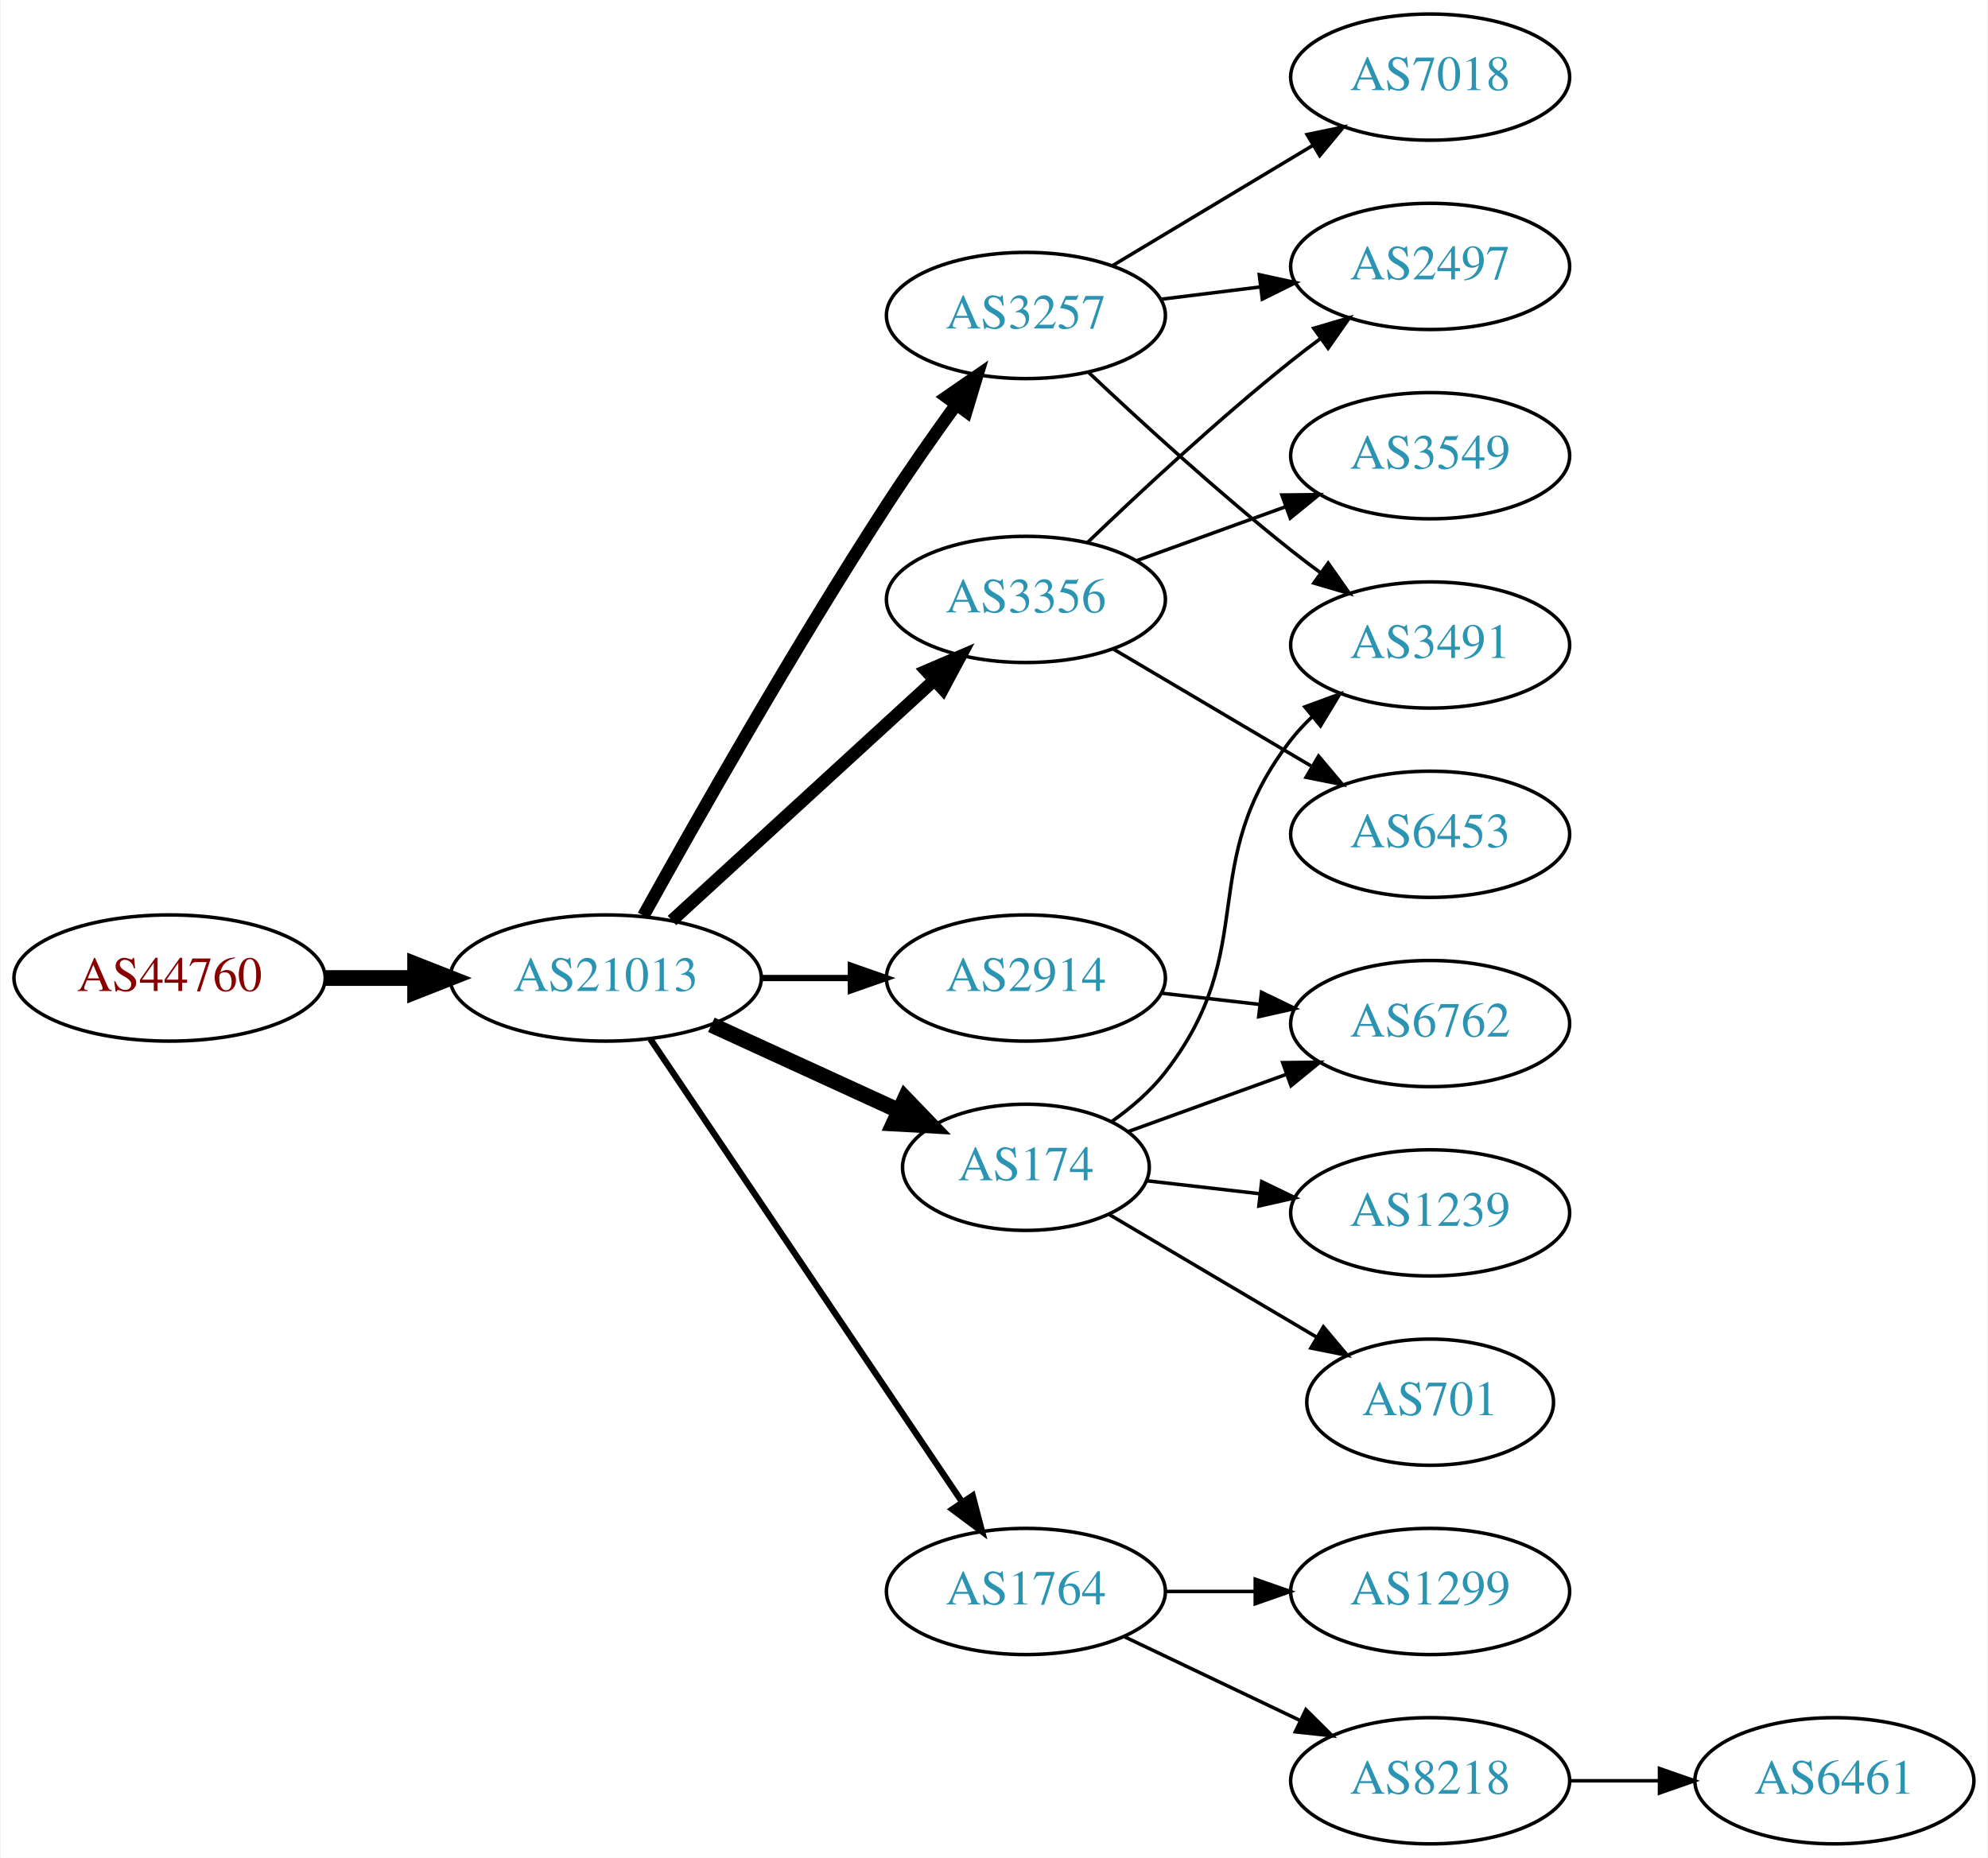
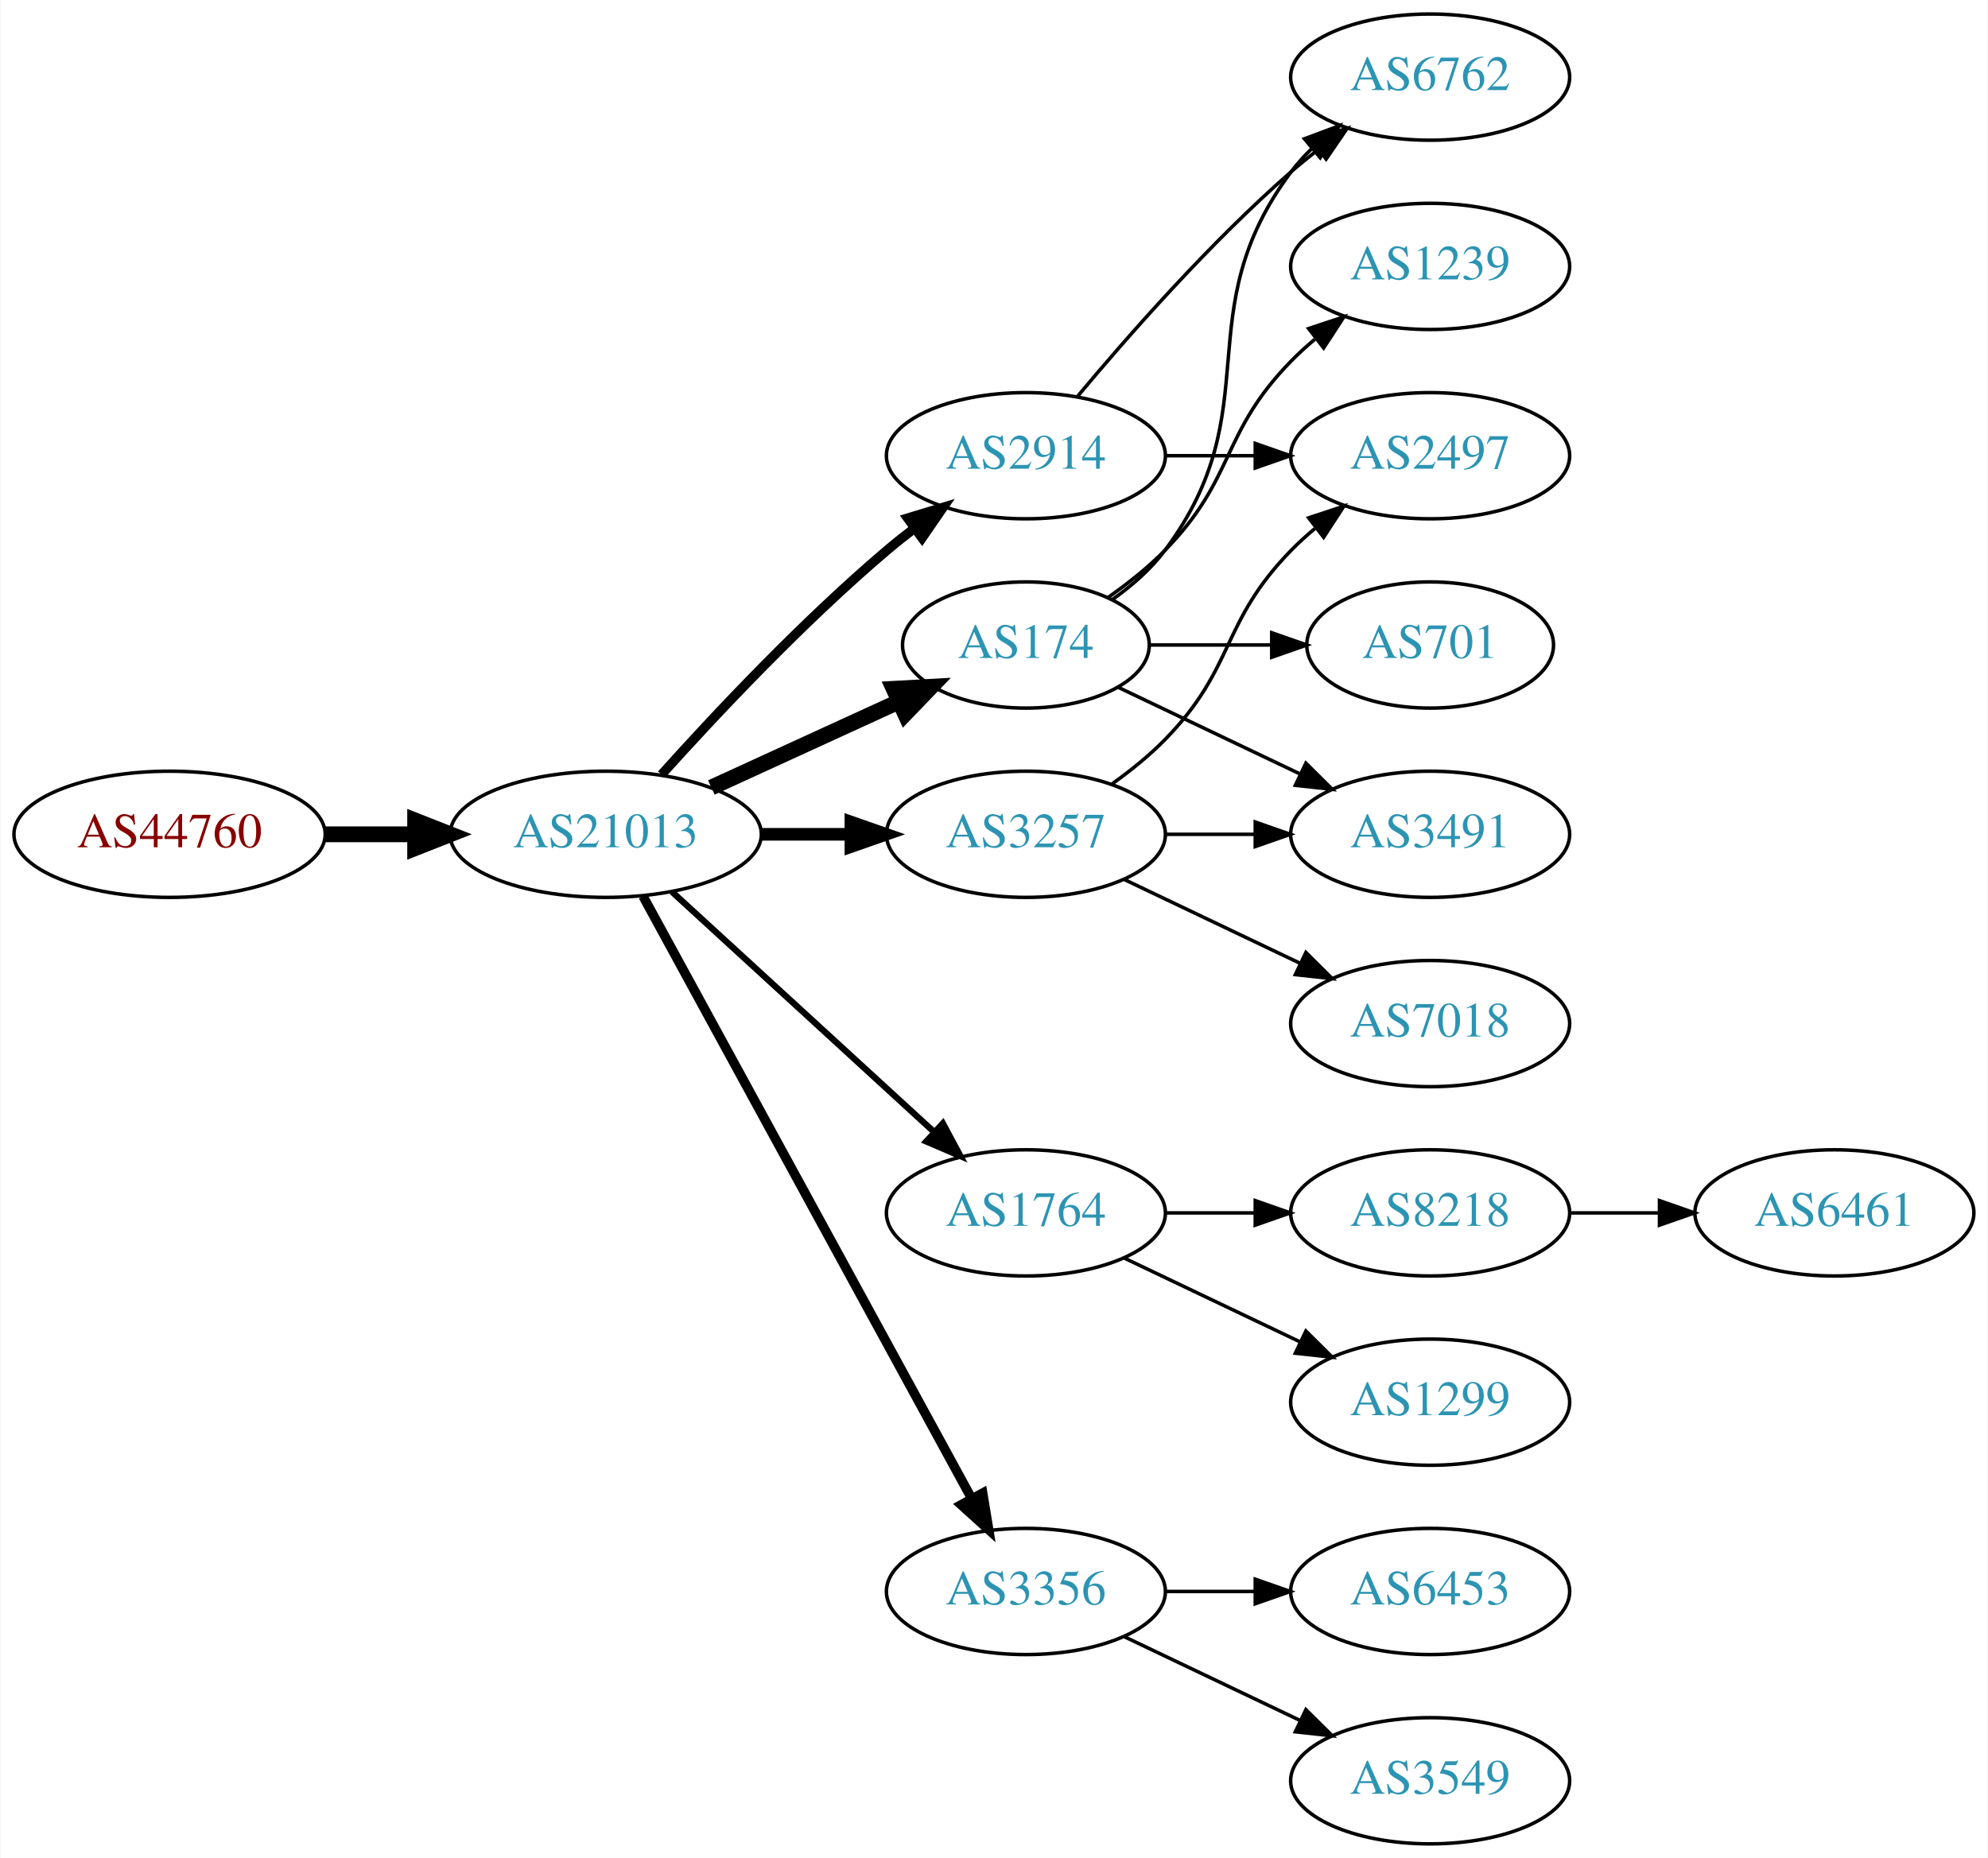
<svg xmlns="http://www.w3.org/2000/svg" xmlns:xlink="http://www.w3.org/1999/xlink" width="567pt" height="530pt" viewBox="0.00 0.00 566.66 530.00">
  <g id="graph0" class="graph" transform="scale(1 1) rotate(0) translate(4 526)">
    <polygon fill="white" stroke="none" points="-4,4 -4,-526 562.663,-526 562.663,4 -4,4" />
    <g id="node1" class="node">
      <g id="a_node1">
        <a xlink:href="/asn/44760" xlink:title="AS44760 ~ Skidata AG [AT]">
-           <ellipse fill="#ffffff" stroke="black" cx="44.196" cy="-247" rx="44.393" ry="18" />
-           <text text-anchor="middle" x="44.196" y="-243.3" font-family="Times,serif" font-size="14.00" fill="#880000">AS44760</text>
+           <ellipse fill="#ffffff" stroke="black" cx="44.196" cy="-288" rx="44.393" ry="18" />
+           <text text-anchor="middle" x="44.196" y="-284.3" font-family="Times,serif" font-size="14.00" fill="#880000">AS44760</text>
        </a>
      </g>
    </g>
    <g id="node2" class="node">
      <g id="a_node2">
        <a xlink:href="/asn/21013" xlink:title="AS21013 ~ Wels, AT [AT]">
-           <ellipse fill="#ffffff" stroke="black" cx="168.588" cy="-247" rx="44.393" ry="18" />
-           <text text-anchor="middle" x="168.588" y="-243.3" font-family="Times,serif" font-size="14.00" fill="#2c94b3">AS21013</text>
+           <ellipse fill="#ffffff" stroke="black" cx="168.588" cy="-288" rx="44.393" ry="18" />
+           <text text-anchor="middle" x="168.588" y="-284.3" font-family="Times,serif" font-size="14.00" fill="#2c94b3">AS21013</text>
        </a>
      </g>
    </g>
    <g id="edge1" class="edge">
-       <path fill="none" stroke="black" stroke-width="4.5" d="M88.692,-247C96.898,-247 105.569,-247 114.041,-247" />
-       <polygon fill="black" stroke="black" stroke-width="4.5" points="114.233,-250.938 124.233,-247 114.233,-243.063 114.233,-250.938" />
+       <path fill="none" stroke="black" stroke-width="4.5" d="M88.692,-288C96.898,-288 105.569,-288 114.041,-288" />
+       <polygon fill="black" stroke="black" stroke-width="4.5" points="114.233,-291.938 124.233,-288 114.233,-284.063 114.233,-291.938" />
    </g>
    <g id="node3" class="node">
      <g id="a_node3">
-         <a xlink:href="/asn/3257" xlink:title="AS3257 ~ GTT [DE]">
-           <ellipse fill="#ffffff" stroke="black" cx="288.431" cy="-436" rx="39.794" ry="18" />
-           <text text-anchor="middle" x="288.431" y="-432.3" font-family="Times,serif" font-size="14.00" fill="#2c94b3">AS3257</text>
+         <a xlink:href="/asn/174" xlink:title="AS174 ~ Cogent Communications [US]">
+           <ellipse fill="#ffffff" stroke="black" cx="288.431" cy="-342" rx="35.194" ry="18" />
+           <text text-anchor="middle" x="288.431" y="-338.3" font-family="Times,serif" font-size="14.00" fill="#2c94b3">AS174</text>
        </a>
      </g>
    </g>
    <g id="edge2" class="edge">
-       <path fill="none" stroke="black" stroke-width="3.6" d="M179.341,-264.783C193.817,-290.901 222.15,-340.977 248.784,-382 254.969,-391.526 262.117,-401.717 268.571,-410.651" />
-       <polygon fill="black" stroke="black" stroke-width="3.6" points="265.771,-412.751 274.492,-418.768 271.426,-408.626 265.771,-412.751" />
+       <path fill="none" stroke="black" stroke-width="4.5" d="M198.718,-301.348C214.935,-308.78 235.238,-318.083 252.327,-325.914" />
+       <polygon fill="black" stroke="black" stroke-width="4.5" points="250.713,-329.506 261.444,-330.092 253.994,-322.347 250.713,-329.506" />
    </g>
    <g id="node4" class="node">
      <g id="a_node4">
        <a xlink:href="/asn/1764" xlink:title="AS1764 ~ NEXTLAYER-AS [AT]">
-           <ellipse fill="#ffffff" stroke="black" cx="288.431" cy="-72" rx="39.794" ry="18" />
-           <text text-anchor="middle" x="288.431" y="-68.3" font-family="Times,serif" font-size="14.00" fill="#2c94b3">AS1764</text>
+           <ellipse fill="#ffffff" stroke="black" cx="288.431" cy="-180" rx="39.794" ry="18" />
+           <text text-anchor="middle" x="288.431" y="-176.3" font-family="Times,serif" font-size="14.00" fill="#2c94b3">AS1764</text>
        </a>
      </g>
    </g>
    <g id="edge3" class="edge">
-       <path fill="none" stroke="black" stroke-width="1.8" d="M181.318,-229.581C202.195,-198.578 245.883,-133.699 270.187,-97.608" />
-       <polygon fill="black" stroke="black" stroke-width="1.8" points="273.24,-99.341 275.922,-89.091 267.433,-95.431 273.24,-99.341" />
+       <path fill="none" stroke="black" stroke-width="1.8" d="M187.486,-271.597C207.414,-253.333 239.772,-223.678 262.249,-203.079" />
+       <polygon fill="black" stroke="black" stroke-width="1.8" points="264.743,-205.54 269.751,-196.203 260.014,-200.38 264.743,-205.54" />
    </g>
    <g id="node5" class="node">
      <g id="a_node5">
-         <a xlink:href="/asn/3356" xlink:title="AS3356 ~ Level 3 Parent, LLC [US]">
-           <ellipse fill="#ffffff" stroke="black" cx="288.431" cy="-355" rx="39.794" ry="18" />
-           <text text-anchor="middle" x="288.431" y="-351.3" font-family="Times,serif" font-size="14.00" fill="#2c94b3">AS3356</text>
+         <a xlink:href="/asn/2914" xlink:title="AS2914 ~ NTT America, Inc. [US]">
+           <ellipse fill="#ffffff" stroke="black" cx="288.431" cy="-396" rx="39.794" ry="18" />
+           <text text-anchor="middle" x="288.431" y="-392.3" font-family="Times,serif" font-size="14.00" fill="#2c94b3">AS2914</text>
        </a>
      </g>
    </g>
    <g id="edge4" class="edge">
-       <path fill="none" stroke="black" stroke-width="3.6" d="M187.486,-263.403C207.414,-281.667 239.772,-311.322 262.249,-331.921" />
-       <polygon fill="black" stroke="black" stroke-width="3.6" points="260.014,-334.62 269.751,-338.797 264.743,-329.46 260.014,-334.62" />
+       <path fill="none" stroke="black" stroke-width="2.7" d="M184.521,-305.044C199.847,-322.097 224.782,-348.65 248.784,-369 251.281,-371.117 253.942,-373.232 256.653,-375.293" />
+       <polygon fill="black" stroke="black" stroke-width="2.7" points="254.69,-378.194 264.83,-381.266 258.819,-372.541 254.69,-378.194" />
    </g>
    <g id="node6" class="node">
      <g id="a_node6">
-         <a xlink:href="/asn/174" xlink:title="AS174 ~ Cogent Communications [US]">
-           <ellipse fill="#ffffff" stroke="black" cx="288.431" cy="-193" rx="35.194" ry="18" />
-           <text text-anchor="middle" x="288.431" y="-189.3" font-family="Times,serif" font-size="14.00" fill="#2c94b3">AS174</text>
+         <a xlink:href="/asn/3356" xlink:title="AS3356 ~ Level 3 Parent, LLC [US]">
+           <ellipse fill="#ffffff" stroke="black" cx="288.431" cy="-72" rx="39.794" ry="18" />
+           <text text-anchor="middle" x="288.431" y="-68.3" font-family="Times,serif" font-size="14.00" fill="#2c94b3">AS3356</text>
        </a>
      </g>
    </g>
    <g id="edge5" class="edge">
-       <path fill="none" stroke="black" stroke-width="4.5" d="M198.718,-233.652C214.935,-226.22 235.238,-216.917 252.327,-209.086" />
-       <polygon fill="black" stroke="black" stroke-width="4.5" points="253.994,-212.653 261.444,-204.908 250.713,-205.494 253.994,-212.653" />
+       <path fill="none" stroke="black" stroke-width="2.7" d="M179.232,-270.324C199.913,-232.416 248.626,-143.127 273.005,-98.442" />
+       <polygon fill="black" stroke="black" stroke-width="2.7" points="276.102,-100.072 277.819,-89.618 269.957,-96.72 276.102,-100.072" />
    </g>
    <g id="node7" class="node">
      <g id="a_node7">
-         <a xlink:href="/asn/2914" xlink:title="AS2914 ~ NTT America, Inc. [US]">
-           <ellipse fill="#ffffff" stroke="black" cx="288.431" cy="-247" rx="39.794" ry="18" />
-           <text text-anchor="middle" x="288.431" y="-243.3" font-family="Times,serif" font-size="14.00" fill="#2c94b3">AS2914</text>
+         <a xlink:href="/asn/3257" xlink:title="AS3257 ~ GTT [DE]">
+           <ellipse fill="#ffffff" stroke="black" cx="288.431" cy="-288" rx="39.794" ry="18" />
+           <text text-anchor="middle" x="288.431" y="-284.3" font-family="Times,serif" font-size="14.00" fill="#2c94b3">AS3257</text>
        </a>
      </g>
    </g>
    <g id="edge6" class="edge">
-       <path fill="none" stroke="black" stroke-width="1.8" d="M212.799,-247C221.112,-247 229.875,-247 238.357,-247" />
-       <polygon fill="black" stroke="black" stroke-width="1.8" points="238.516,-250.5 248.516,-247 238.516,-243.5 238.516,-250.5" />
+       <path fill="none" stroke="black" stroke-width="3.6" d="M212.799,-288C221.112,-288 229.875,-288 238.357,-288" />
+       <polygon fill="black" stroke="black" stroke-width="3.6" points="238.516,-291.5 248.516,-288 238.516,-284.5 238.516,-291.5" />
    </g>
    <g id="node8" class="node">
      <g id="a_node8">
-         <a xlink:href="/asn/7018" xlink:title="AS7018 ~ AT&amp;T Services, Inc. [US]">
+         <a xlink:href="/asn/6762" xlink:title="AS6762 ~ TELECOM ITALIA SPARKLE S.p.A. [IT]">
          <ellipse fill="#ffffff" stroke="black" cx="403.724" cy="-504" rx="39.794" ry="18" />
-           <text text-anchor="middle" x="403.724" y="-500.3" font-family="Times,serif" font-size="14.00" fill="#2c94b3">AS7018</text>
+           <text text-anchor="middle" x="403.724" y="-500.3" font-family="Times,serif" font-size="14.00" fill="#2c94b3">AS6762</text>
        </a>
      </g>
    </g>
    <g id="edge7" class="edge">
-       <path fill="none" stroke="black" d="M313.181,-450.255C329.797,-460.229 352.193,-473.671 370.43,-484.617" />
-       <polygon fill="black" stroke="black" points="368.63,-487.618 379.005,-489.764 372.232,-481.616 368.63,-487.618" />
+       <path fill="none" stroke="black" d="M313.157,-355.011C318.654,-358.919 324.062,-363.622 328.077,-369 358.349,-409.542 333.806,-436.458 364.077,-477 365.822,-479.336 367.829,-481.545 369.992,-483.617" />
+       <polygon fill="black" stroke="black" points="367.87,-486.405 377.793,-490.118 372.352,-481.027 367.87,-486.405" />
    </g>
    <g id="node9" class="node">
      <g id="a_node9">
-         <a xlink:href="/asn/2497" xlink:title="AS2497 ~ Internet Initiative Japan Inc. [JP]">
-           <ellipse fill="#ffffff" stroke="black" cx="403.724" cy="-450" rx="39.794" ry="18" />
-           <text text-anchor="middle" x="403.724" y="-446.3" font-family="Times,serif" font-size="14.00" fill="#2c94b3">AS2497</text>
+         <a xlink:href="/asn/701" xlink:title="AS701 ~ UUNET [US]">
+           <ellipse fill="#ffffff" stroke="black" cx="403.724" cy="-342" rx="35.194" ry="18" />
+           <text text-anchor="middle" x="403.724" y="-338.3" font-family="Times,serif" font-size="14.00" fill="#2c94b3">AS701</text>
        </a>
      </g>
    </g>
    <g id="edge8" class="edge">
-       <path fill="none" stroke="black" d="M326.841,-440.623C335.929,-441.746 345.766,-442.962 355.251,-444.134" />
-       <polygon fill="black" stroke="black" points="354.999,-447.629 365.353,-445.382 355.857,-440.682 354.999,-447.629" />
+       <path fill="none" stroke="black" d="M323.73,-342C334.6,-342 346.778,-342 358.255,-342" />
+       <polygon fill="black" stroke="black" points="358.541,-345.5 368.541,-342 358.541,-338.5 358.541,-345.5" />
    </g>
    <g id="node10" class="node">
      <g id="a_node10">
        <a xlink:href="/asn/3491" xlink:title="AS3491 ~ PCCW Global, Inc. [US]">
-           <ellipse fill="#ffffff" stroke="black" cx="403.724" cy="-342" rx="39.794" ry="18" />
-           <text text-anchor="middle" x="403.724" y="-338.3" font-family="Times,serif" font-size="14.00" fill="#2c94b3">AS3491</text>
+           <ellipse fill="#ffffff" stroke="black" cx="403.724" cy="-288" rx="39.794" ry="18" />
+           <text text-anchor="middle" x="403.724" y="-284.3" font-family="Times,serif" font-size="14.00" fill="#2c94b3">AS3491</text>
        </a>
      </g>
    </g>
    <g id="edge9" class="edge">
-       <path fill="none" stroke="black" d="M306.406,-419.68C321.208,-405.716 343.477,-385.342 364.077,-369 366.788,-366.849 369.658,-364.672 372.56,-362.537" />
-       <polygon fill="black" stroke="black" points="374.635,-365.356 380.72,-356.683 370.554,-359.669 374.635,-365.356" />
+       <path fill="none" stroke="black" d="M314.856,-329.881C330.159,-322.587 349.882,-313.186 366.764,-305.14" />
+       <polygon fill="black" stroke="black" points="368.283,-308.293 375.804,-300.831 365.271,-301.974 368.283,-308.293" />
    </g>
    <g id="node11" class="node">
      <g id="a_node11">
-         <a xlink:href="/asn/1299" xlink:title="AS1299 ~ Telia Carrier [EU]">
-           <ellipse fill="#ffffff" stroke="black" cx="403.724" cy="-72" rx="39.794" ry="18" />
-           <text text-anchor="middle" x="403.724" y="-68.3" font-family="Times,serif" font-size="14.00" fill="#2c94b3">AS1299</text>
+         <a xlink:href="/asn/1239" xlink:title="AS1239 ~ Sprint [US]">
+           <ellipse fill="#ffffff" stroke="black" cx="403.724" cy="-450" rx="39.794" ry="18" />
+           <text text-anchor="middle" x="403.724" y="-446.3" font-family="Times,serif" font-size="14.00" fill="#2c94b3">AS1239</text>
        </a>
      </g>
    </g>
    <g id="edge10" class="edge">
-       <path fill="none" stroke="black" d="M328.103,-72C336.306,-72 345.07,-72 353.602,-72" />
-       <polygon fill="black" stroke="black" points="353.841,-75.5 363.841,-72 353.841,-68.5 353.841,-75.5" />
+       <path fill="none" stroke="black" d="M311.814,-355.532C317.455,-359.49 323.269,-364.086 328.077,-369 348.25,-389.617 343.905,-402.383 364.077,-423 366.17,-425.139 368.453,-427.218 370.83,-429.21" />
+       <polygon fill="black" stroke="black" points="369.074,-432.275 379.13,-435.611 373.349,-426.732 369.074,-432.275" />
    </g>
    <g id="node12" class="node">
      <g id="a_node12">
        <a xlink:href="/asn/8218" xlink:title="AS8218 ~ legacy Neotelecoms [FR]">
+           <ellipse fill="#ffffff" stroke="black" cx="403.724" cy="-180" rx="39.794" ry="18" />
+           <text text-anchor="middle" x="403.724" y="-176.3" font-family="Times,serif" font-size="14.00" fill="#2c94b3">AS8218</text>
+         </a>
+       </g>
+     </g>
+     <g id="edge11" class="edge">
+       <path fill="none" stroke="black" d="M328.103,-180C336.306,-180 345.07,-180 353.602,-180" />
+       <polygon fill="black" stroke="black" points="353.841,-183.5 363.841,-180 353.841,-176.5 353.841,-183.5" />
+     </g>
+     <g id="node13" class="node">
+       <g id="a_node13">
+         <a xlink:href="/asn/1299" xlink:title="AS1299 ~ Telia Carrier [EU]">
+           <ellipse fill="#ffffff" stroke="black" cx="403.724" cy="-126" rx="39.794" ry="18" />
+           <text text-anchor="middle" x="403.724" y="-122.3" font-family="Times,serif" font-size="14.00" fill="#2c94b3">AS1299</text>
+         </a>
+       </g>
+     </g>
+     <g id="edge12" class="edge">
+       <path fill="none" stroke="black" d="M316.567,-167.066C331.561,-159.919 350.382,-150.948 366.605,-143.215" />
+       <polygon fill="black" stroke="black" points="368.288,-146.291 375.809,-138.829 365.276,-139.972 368.288,-146.291" />
+     </g>
+     <g id="edge14" class="edge">
+       <path fill="none" stroke="black" d="M303.061,-412.817C317.343,-429.929 340.89,-456.745 364.077,-477 366.543,-479.154 369.182,-481.294 371.879,-483.372" />
+       <polygon fill="black" stroke="black" points="369.904,-486.264 380.033,-489.37 374.052,-480.625 369.904,-486.264" />
+     </g>
+     <g id="node15" class="node">
+       <g id="a_node15">
+         <a xlink:href="/asn/2497" xlink:title="AS2497 ~ Internet Initiative Japan Inc. [JP]">
+           <ellipse fill="#ffffff" stroke="black" cx="403.724" cy="-396" rx="39.794" ry="18" />
+           <text text-anchor="middle" x="403.724" y="-392.3" font-family="Times,serif" font-size="14.00" fill="#2c94b3">AS2497</text>
+         </a>
+       </g>
+     </g>
+     <g id="edge15" class="edge">
+       <path fill="none" stroke="black" d="M328.103,-396C336.306,-396 345.07,-396 353.602,-396" />
+       <polygon fill="black" stroke="black" points="353.841,-399.5 363.841,-396 353.841,-392.5 353.841,-399.5" />
+     </g>
+     <g id="node16" class="node">
+       <g id="a_node16">
+         <a xlink:href="/asn/6453" xlink:title="AS6453 ~ TATA COMMUNICATIONS (AMERICA) INC [US]">
+           <ellipse fill="#ffffff" stroke="black" cx="403.724" cy="-72" rx="39.794" ry="18" />
+           <text text-anchor="middle" x="403.724" y="-68.3" font-family="Times,serif" font-size="14.00" fill="#2c94b3">AS6453</text>
+         </a>
+       </g>
+     </g>
+     <g id="edge16" class="edge">
+       <path fill="none" stroke="black" d="M328.103,-72C336.306,-72 345.07,-72 353.602,-72" />
+       <polygon fill="black" stroke="black" points="353.841,-75.5 363.841,-72 353.841,-68.5 353.841,-75.5" />
+     </g>
+     <g id="node17" class="node">
+       <g id="a_node17">
+         <a xlink:href="/asn/3549" xlink:title="AS3549 ~ Level 3 Parent, LLC [US]">
          <ellipse fill="#ffffff" stroke="black" cx="403.724" cy="-18" rx="39.794" ry="18" />
-           <text text-anchor="middle" x="403.724" y="-14.3" font-family="Times,serif" font-size="14.00" fill="#2c94b3">AS8218</text>
-         </a>
-       </g>
-     </g>
-     <g id="edge11" class="edge">
+           <text text-anchor="middle" x="403.724" y="-14.3" font-family="Times,serif" font-size="14.00" fill="#2c94b3">AS3549</text>
+         </a>
+       </g>
+     </g>
+     <g id="edge17" class="edge">
      <path fill="none" stroke="black" d="M316.567,-59.066C331.561,-51.919 350.382,-42.948 366.605,-35.215" />
      <polygon fill="black" stroke="black" points="368.288,-38.291 375.809,-30.829 365.276,-31.972 368.288,-38.291" />
    </g>
-     <g id="edge14" class="edge">
-       <path fill="none" stroke="black" d="M306.074,-371.312C320.85,-385.51 343.263,-406.363 364.077,-423 366.78,-425.161 369.645,-427.344 372.544,-429.484" />
-       <polygon fill="black" stroke="black" points="370.535,-432.35 380.698,-435.344 374.62,-426.666 370.535,-432.35" />
-     </g>
-     <g id="node13" class="node">
-       <g id="a_node13">
-         <a xlink:href="/asn/3549" xlink:title="AS3549 ~ Level 3 Parent, LLC [US]">
-           <ellipse fill="#ffffff" stroke="black" cx="403.724" cy="-396" rx="39.794" ry="18" />
-           <text text-anchor="middle" x="403.724" y="-392.3" font-family="Times,serif" font-size="14.00" fill="#2c94b3">AS3549</text>
-         </a>
-       </g>
-     </g>
-     <g id="edge12" class="edge">
-       <path fill="none" stroke="black" d="M320.09,-366.095C333.062,-370.79 348.355,-376.324 362.236,-381.348" />
-       <polygon fill="black" stroke="black" points="361.446,-384.784 372.041,-384.896 363.828,-378.202 361.446,-384.784" />
+     <g id="edge19" class="edge">
+       <path fill="none" stroke="black" d="M328.103,-288C336.306,-288 345.07,-288 353.602,-288" />
+       <polygon fill="black" stroke="black" points="353.841,-291.5 363.841,-288 353.841,-284.5 353.841,-291.5" />
+     </g>
+     <g id="edge20" class="edge">
+       <path fill="none" stroke="black" d="M313.025,-302.389C318.281,-306.148 323.613,-310.437 328.077,-315 348.25,-335.617 343.905,-348.383 364.077,-369 366.17,-371.139 368.453,-373.218 370.83,-375.21" />
+       <polygon fill="black" stroke="black" points="369.074,-378.275 379.13,-381.611 373.349,-372.732 369.074,-378.275" />
+     </g>
+     <g id="node18" class="node">
+       <g id="a_node18">
+         <a xlink:href="/asn/7018" xlink:title="AS7018 ~ AT&amp;T Services, Inc. [US]">
+           <ellipse fill="#ffffff" stroke="black" cx="403.724" cy="-234" rx="39.794" ry="18" />
+           <text text-anchor="middle" x="403.724" y="-230.3" font-family="Times,serif" font-size="14.00" fill="#2c94b3">AS7018</text>
+         </a>
+       </g>
+     </g>
+     <g id="edge18" class="edge">
+       <path fill="none" stroke="black" d="M316.567,-275.066C331.561,-267.919 350.382,-258.948 366.605,-251.215" />
+       <polygon fill="black" stroke="black" points="368.288,-254.291 375.809,-246.829 365.276,-247.972 368.288,-254.291" />
    </g>
    <g id="node14" class="node">
      <g id="a_node14">
-         <a xlink:href="/asn/6453" xlink:title="AS6453 ~ TATA COMMUNICATIONS (AMERICA) INC [US]">
-           <ellipse fill="#ffffff" stroke="black" cx="403.724" cy="-288" rx="39.794" ry="18" />
-           <text text-anchor="middle" x="403.724" y="-284.3" font-family="Times,serif" font-size="14.00" fill="#2c94b3">AS6453</text>
+         <a xlink:href="/asn/6461" xlink:title="AS6461 ~ Zayo Bandwidth [US]">
+           <ellipse fill="#ffffff" stroke="black" cx="519.017" cy="-180" rx="39.794" ry="18" />
+           <text text-anchor="middle" x="519.017" y="-176.3" font-family="Times,serif" font-size="14.00" fill="#2c94b3">AS6461</text>
        </a>
      </g>
    </g>
    <g id="edge13" class="edge">
-       <path fill="none" stroke="black" d="M313.457,-340.791C329.83,-331.109 351.717,-318.165 369.721,-307.518" />
-       <polygon fill="black" stroke="black" points="371.906,-310.292 378.732,-302.188 368.343,-304.266 371.906,-310.292" />
-     </g>
-     <g id="edge18" class="edge">
-       <path fill="none" stroke="black" d="M313.007,-206.125C318.507,-210.031 323.954,-214.705 328.077,-220 355.818,-255.625 336.337,-279.375 364.077,-315 365.869,-317.301 367.91,-319.484 370.097,-321.538" />
-       <polygon fill="black" stroke="black" points="367.999,-324.344 377.941,-328.005 372.452,-318.943 367.999,-324.344" />
-     </g>
-     <g id="node15" class="node">
-       <g id="a_node15">
-         <a xlink:href="/asn/6762" xlink:title="AS6762 ~ TELECOM ITALIA SPARKLE S.p.A. [IT]">
-           <ellipse fill="#ffffff" stroke="black" cx="403.724" cy="-234" rx="39.794" ry="18" />
-           <text text-anchor="middle" x="403.724" y="-230.3" font-family="Times,serif" font-size="14.00" fill="#2c94b3">AS6762</text>
-         </a>
-       </g>
-     </g>
-     <g id="edge15" class="edge">
-       <path fill="none" stroke="black" d="M317.436,-203.135C331.089,-208.076 347.754,-214.107 362.719,-219.522" />
-       <polygon fill="black" stroke="black" points="361.664,-222.863 372.259,-222.975 364.046,-216.281 361.664,-222.863" />
-     </g>
-     <g id="node16" class="node">
-       <g id="a_node16">
-         <a xlink:href="/asn/1239" xlink:title="AS1239 ~ Sprint [US]">
-           <ellipse fill="#ffffff" stroke="black" cx="403.724" cy="-180" rx="39.794" ry="18" />
-           <text text-anchor="middle" x="403.724" y="-176.3" font-family="Times,serif" font-size="14.00" fill="#2c94b3">AS1239</text>
-         </a>
-       </g>
-     </g>
-     <g id="edge16" class="edge">
-       <path fill="none" stroke="black" d="M322.81,-189.17C332.9,-188.012 344.183,-186.717 355.018,-185.474" />
-       <polygon fill="black" stroke="black" points="355.679,-188.921 365.215,-184.304 354.881,-181.967 355.679,-188.921" />
-     </g>
-     <g id="node17" class="node">
-       <g id="a_node17">
-         <a xlink:href="/asn/701" xlink:title="AS701 ~ UUNET [US]">
-           <ellipse fill="#ffffff" stroke="black" cx="403.724" cy="-126" rx="35.194" ry="18" />
-           <text text-anchor="middle" x="403.724" y="-122.3" font-family="Times,serif" font-size="14.00" fill="#2c94b3">AS701</text>
-         </a>
-       </g>
-     </g>
-     <g id="edge17" class="edge">
-       <path fill="none" stroke="black" d="M312.085,-179.603C329.066,-169.56 352.514,-155.694 371.306,-144.58" />
-       <polygon fill="black" stroke="black" points="373.283,-147.477 380.109,-139.374 369.72,-141.452 373.283,-147.477" />
-     </g>
-     <g id="edge20" class="edge">
-       <path fill="none" stroke="black" d="M327.156,-242.671C336.137,-241.641 345.836,-240.528 355.193,-239.454" />
-       <polygon fill="black" stroke="black" points="355.628,-242.927 365.164,-238.31 354.83,-235.973 355.628,-242.927" />
-     </g>
-     <g id="node18" class="node">
-       <g id="a_node18">
-         <a xlink:href="/asn/6461" xlink:title="AS6461 ~ Zayo Bandwidth [US]">
-           <ellipse fill="#ffffff" stroke="black" cx="519.017" cy="-18" rx="39.794" ry="18" />
-           <text text-anchor="middle" x="519.017" y="-14.3" font-family="Times,serif" font-size="14.00" fill="#2c94b3">AS6461</text>
-         </a>
-       </g>
-     </g>
-     <g id="edge19" class="edge">
-       <path fill="none" stroke="black" d="M443.396,-18C451.599,-18 460.363,-18 468.895,-18" />
-       <polygon fill="black" stroke="black" points="469.134,-21.5 479.134,-18 469.134,-14.5 469.134,-21.5" />
+       <path fill="none" stroke="black" d="M443.396,-180C451.599,-180 460.363,-180 468.895,-180" />
+       <polygon fill="black" stroke="black" points="469.134,-183.5 479.134,-180 469.134,-176.5 469.134,-183.5" />
    </g>
  </g>
</svg>
